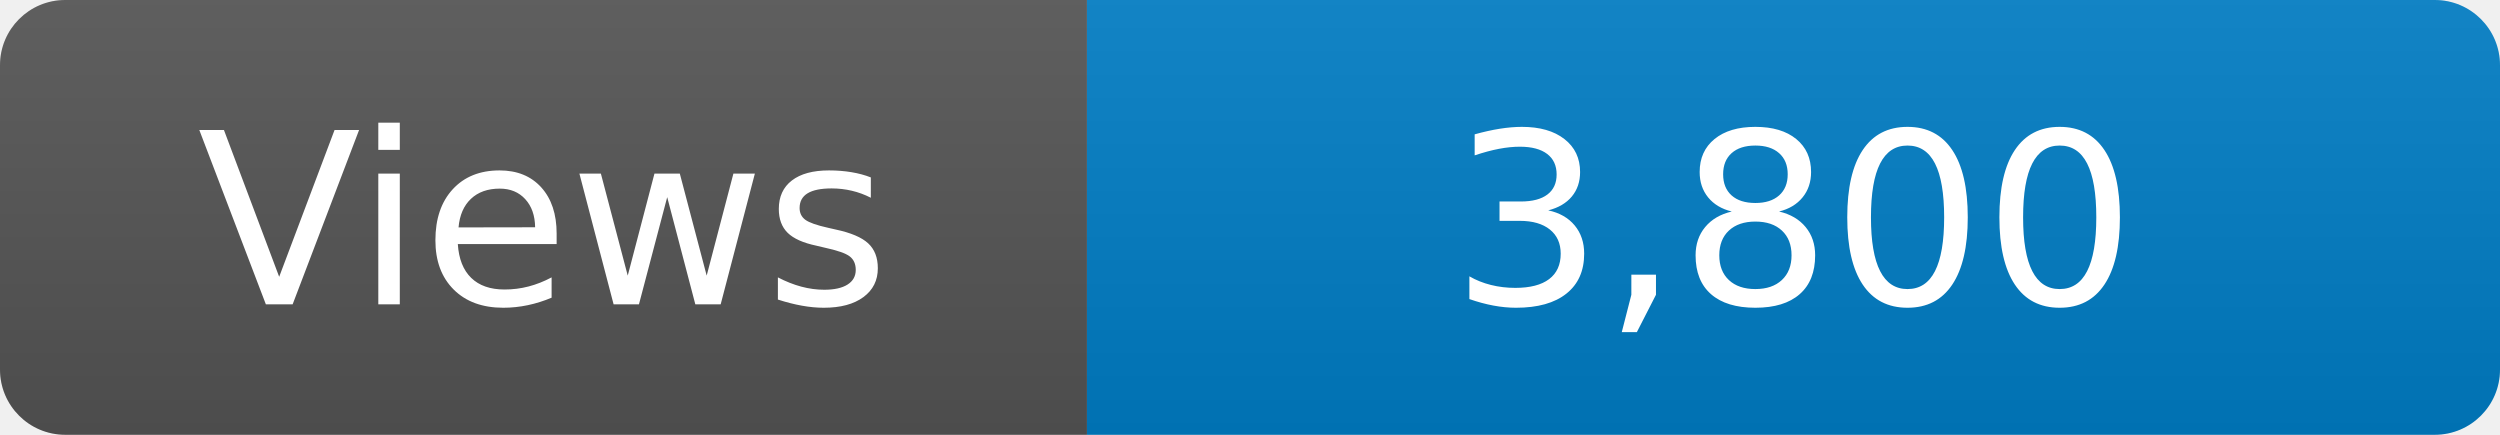
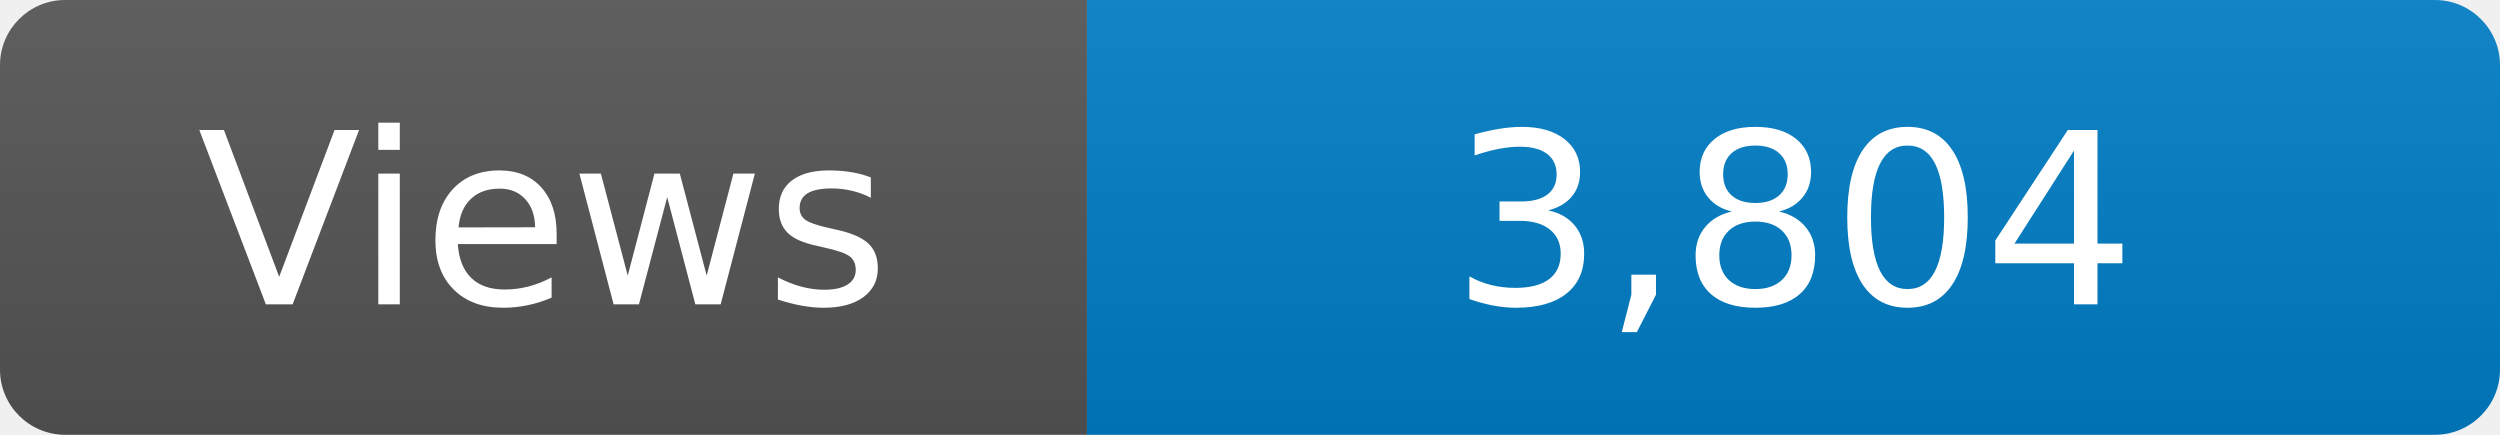
<svg xmlns="http://www.w3.org/2000/svg" width="115" height="20" role="img" aria-label="Maintained?: yes">
  <linearGradient id="s" x2="0" y2="100%">
    <stop offset="0" stop-color="#bbb" stop-opacity=".1" />
    <stop offset="1" stop-opacity=".1" />
  </linearGradient>
  <clipPath id="r">
    <rect width="115" height="20" rx="3" fill="#fff" />
  </clipPath>
  <g clip-path="url(#r)">
    <rect width="50" height="20" fill="#555" />
    <rect x="50" width="160" height="20" fill="#007ec6" />
    <rect width="115" height="20" fill="url(#s)" />
  </g>
  <g fill="#fff" text-anchor="middle" font-family="Verdana,Geneva,DejaVu Sans,sans-serif" font-size="110">
    <text x="250" y="140" transform="scale(.1)" fill="#fff">Views</text>
-     <text x="825" y="140" transform="scale(.1)" fill="#fff">3,800</text>
+     <text x="825" y="140" transform="scale(.1)" fill="#fff">3,804</text>
  </g>
</svg>
